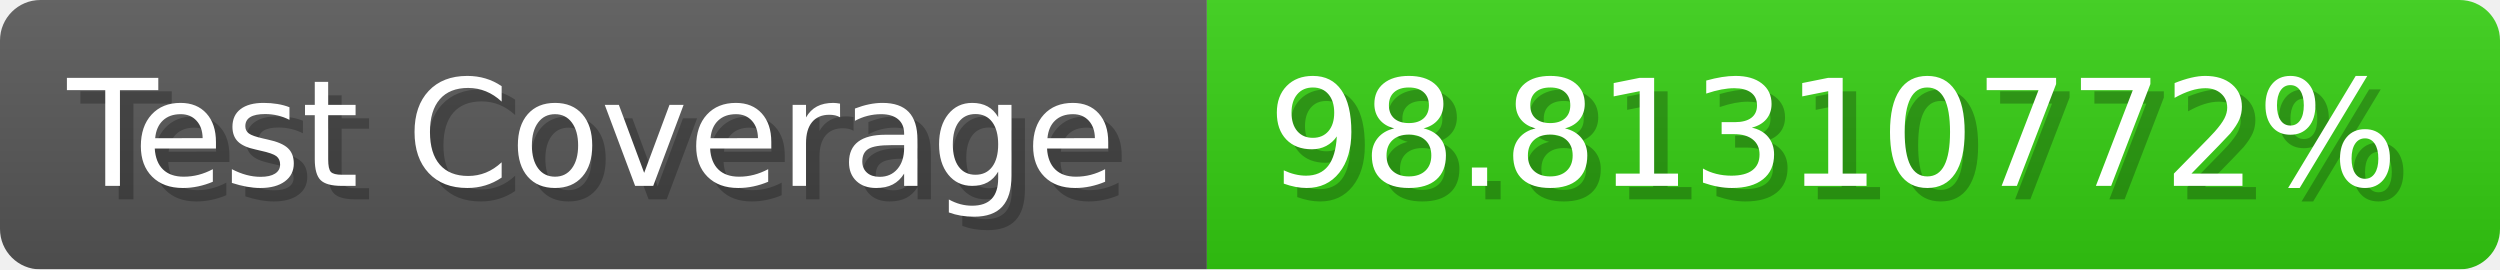
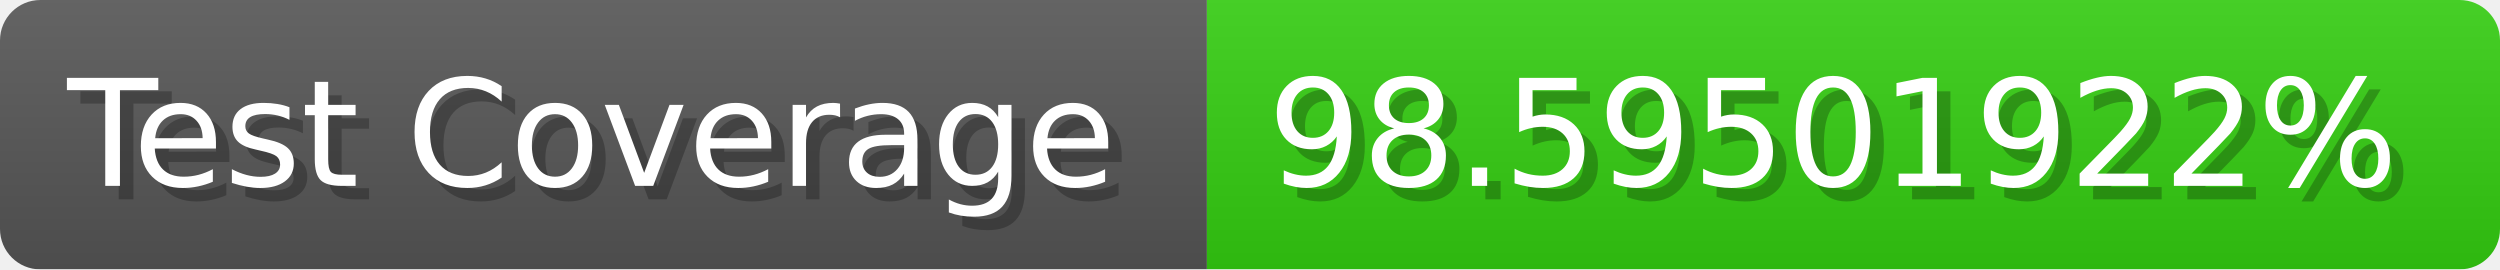
- <svg xmlns="http://www.w3.org/2000/svg" width="185.6" height="20" viewBox="0 0 1856 200" role="img" aria-label="Test Coverage: 98.81310772%">
+ <svg xmlns="http://www.w3.org/2000/svg" width="185.6" height="20" viewBox="0 0 1856 200" role="img" aria-label="Test Coverage: 98.59501922%">
  <linearGradient id="a" x2="0" y2="100%">
    <stop offset="0" stop-opacity=".1" stop-color="#EEE" />
    <stop offset="1" stop-opacity=".1" />
  </linearGradient>
  <mask id="m">
    <rect width="1856" height="200" rx="30" fill="#FFF" />
  </mask>
  <g mask="url(#m)">
    <rect width="896" height="200" fill="#555" />
    <rect width="960" height="200" fill="#3C1" x="896" />
    <rect width="1856" height="200" fill="url(#a)" />
  </g>
  <g aria-hidden="true" fill="#fff" text-anchor="start" font-family="Verdana,DejaVu Sans,sans-serif" font-size="110">
    <text x="60" y="148" textLength="796" fill="#000" opacity="0.25">Test Coverage</text>
    <text x="50" y="138" textLength="796">Test Coverage</text>
-     <text x="951" y="148" textLength="860" fill="#000" opacity="0.25">98.81310772%</text>
-     <text x="941" y="138" textLength="860">98.81310772%</text>
+     <text x="951" y="148" textLength="860" fill="#000" opacity="0.25">98.59501922%</text>
+     <text x="941" y="138" textLength="860">98.59501922%</text>
  </g>
</svg>
